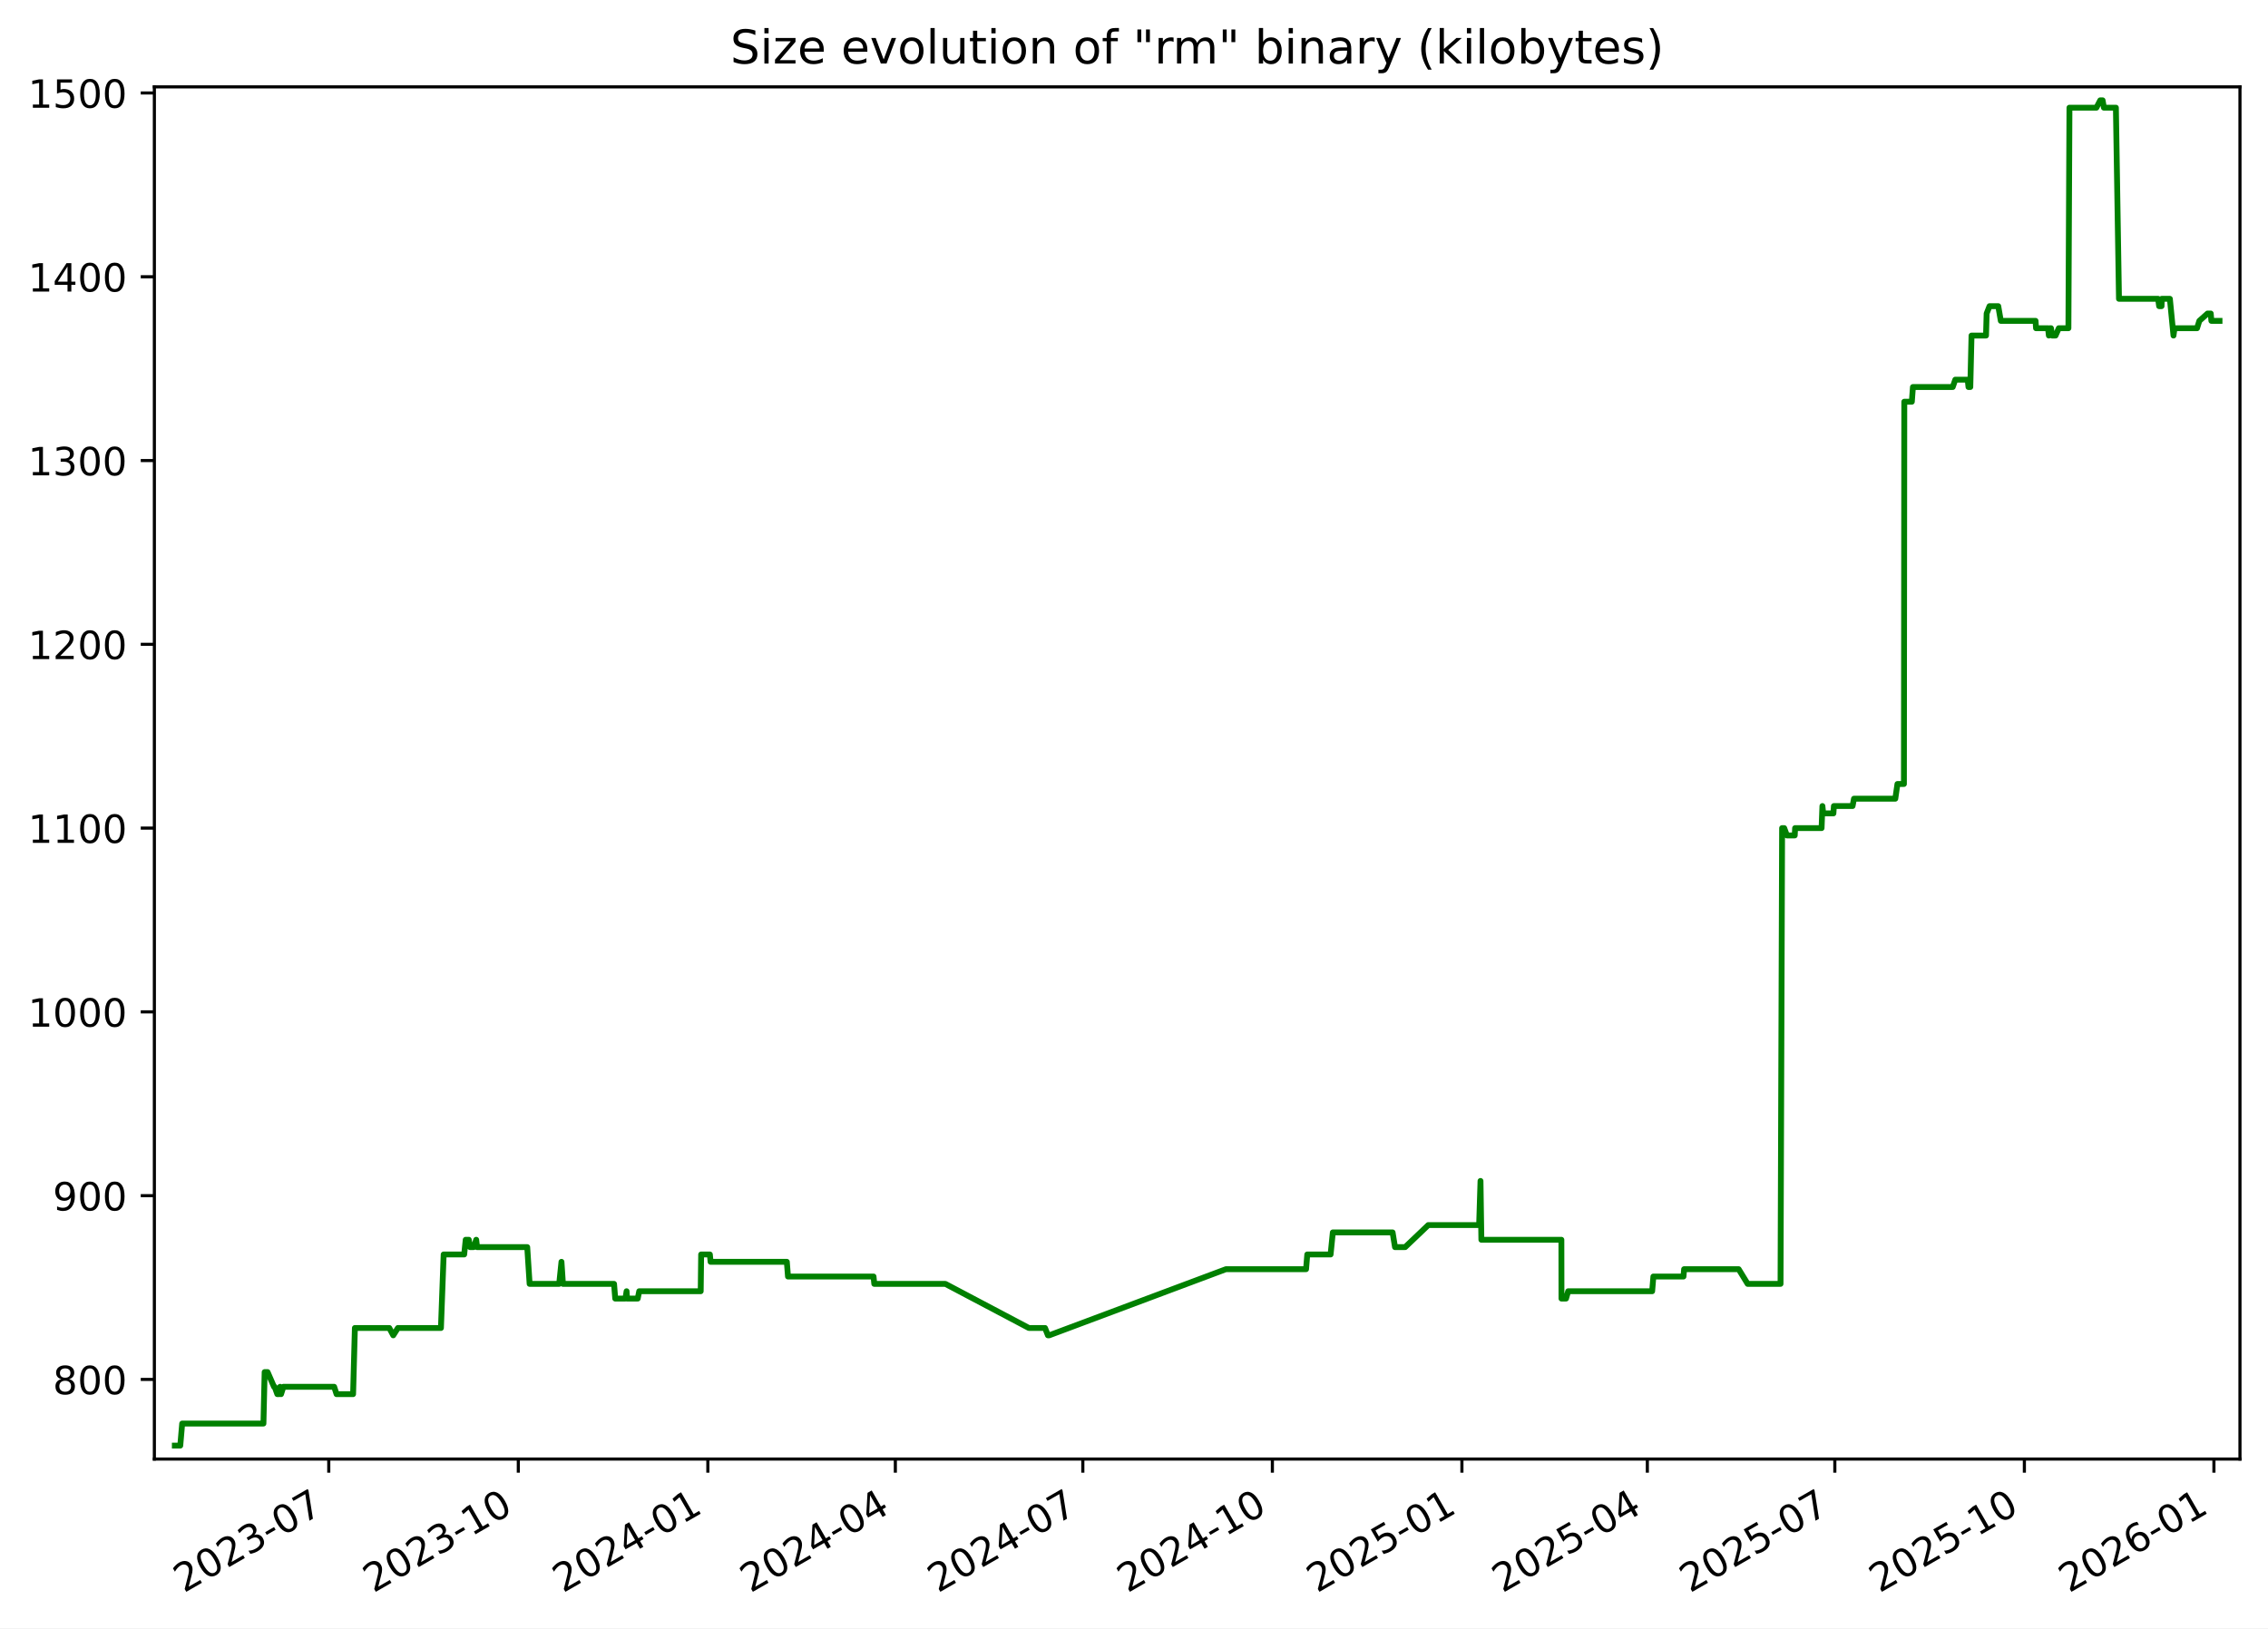
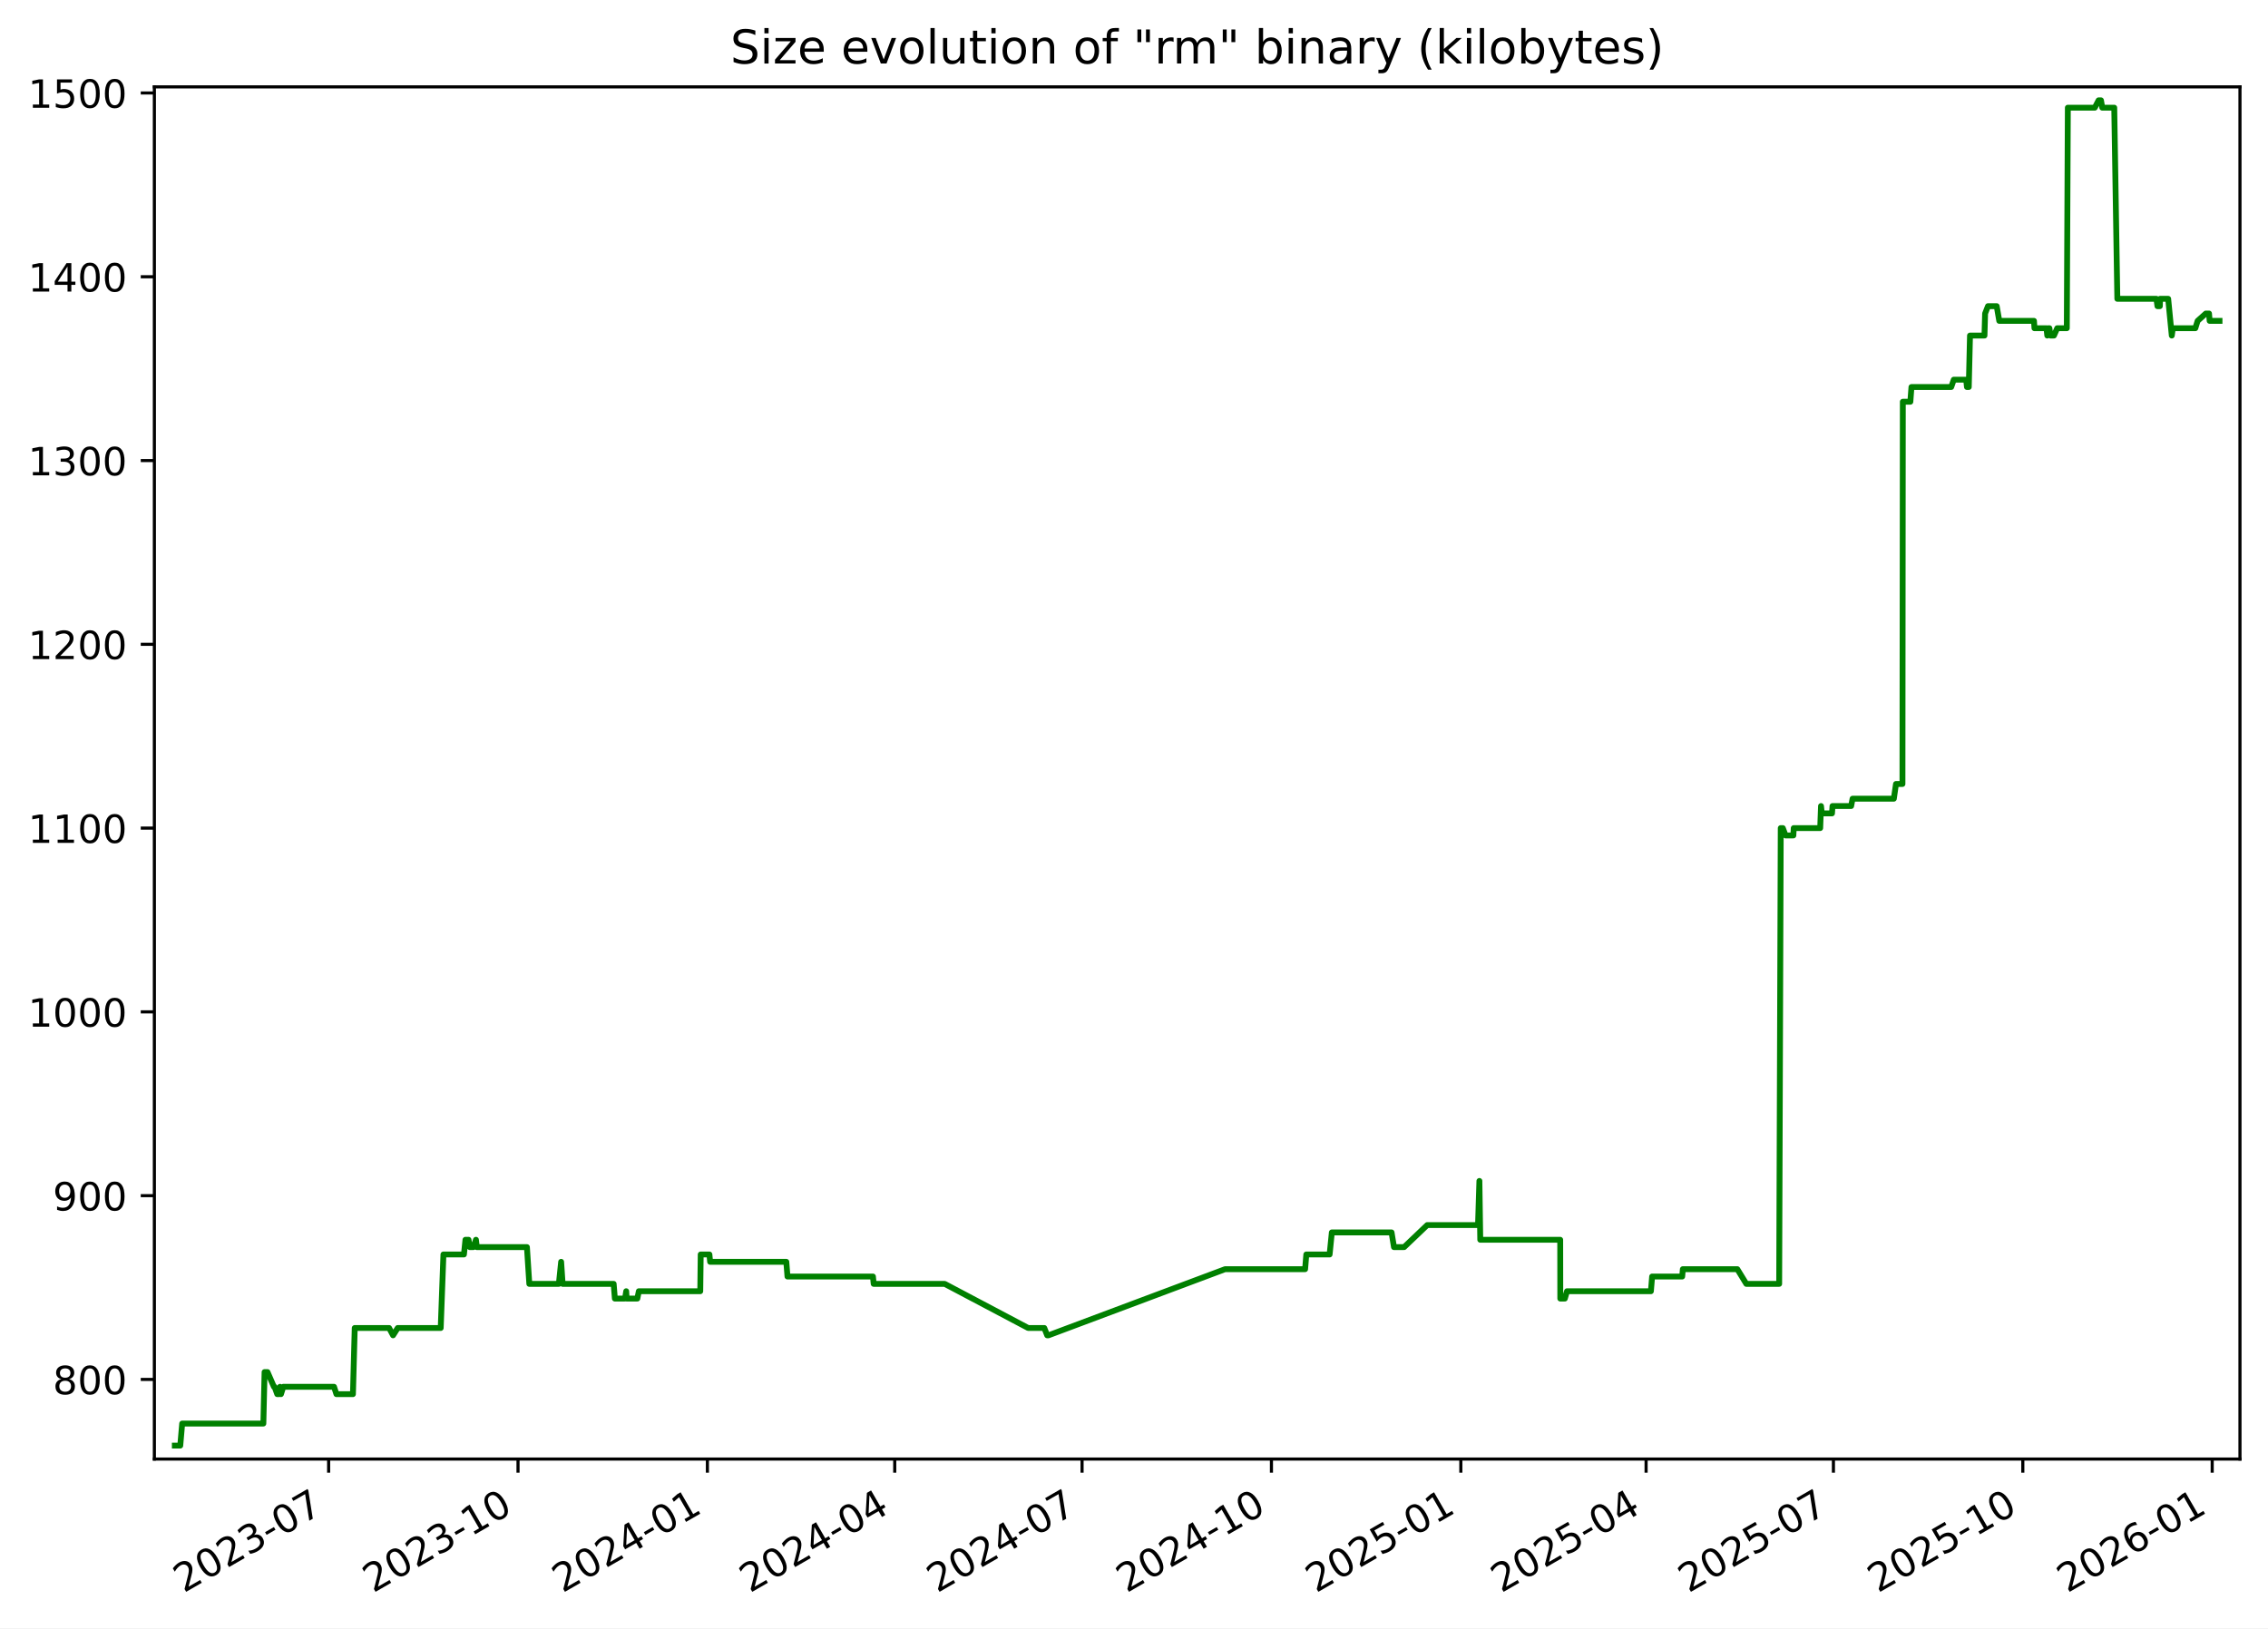
<svg xmlns="http://www.w3.org/2000/svg" xmlns:xlink="http://www.w3.org/1999/xlink" width="582.53pt" height="418.303pt" viewBox="0 0 582.53 418.303" version="1.1">
  <defs>
    <style type="text/css">*{stroke-linejoin: round; stroke-linecap: butt}</style>
  </defs>
  <g id="figure_1">
    <g id="patch_1">
      <path d="M -0 418.303  L 582.53 418.303  L 582.53 0  L -0 0  z " style="fill: #ffffff" />
    </g>
    <g id="axes_1">
      <g id="patch_2">
        <path d="M 39.65 374.83  L 575.33 374.83  L 575.33 22.318  L 39.65 22.318  z " style="fill: #ffffff" />
      </g>
      <g id="matplotlib.axis_1">
        <g id="xtick_1">
          <g id="line2d_1">
            <defs>
-               <path id="mff9cc848d9" d="M 0 0  L 0 3.5  " style="stroke: #000000; stroke-width: 0.8" />
+               <path id="m40daea3299" d="M 0 0  L 0 3.5  " style="stroke: #000000; stroke-width: 0.8" />
            </defs>
            <g>
-               <use xlink:href="#mff9cc848d9" x="84.442" y="374.83" style="stroke: #000000; stroke-width: 0.8" />
+               <use xlink:href="#m40daea3299" x="84.409" y="374.83" style="stroke: #000000; stroke-width: 0.8" />
            </g>
          </g>
          <g id="text_1">
-             <g transform="translate(47.2174 409.302) rotate(-30) scale(0.1 -0.1)">
+             <g transform="translate(47.18387 409.302) rotate(-30) scale(0.1 -0.1)">
              <defs>
                <path id="DejaVuSans-32" d="M 1228 531  L 3431 531  L 3431 0  L 469 0  L 469 531  Q 828 903 1448 1529  Q 2069 2156 2228 2338  Q 2531 2678 2651 2914  Q 2772 3150 2772 3378  Q 2772 3750 2511 3984  Q 2250 4219 1831 4219  Q 1534 4219 1204 4116  Q 875 4013 500 3803  L 500 4441  Q 881 4594 1212 4672  Q 1544 4750 1819 4750  Q 2544 4750 2975 4387  Q 3406 4025 3406 3419  Q 3406 3131 3298 2873  Q 3191 2616 2906 2266  Q 2828 2175 2409 1742  Q 1991 1309 1228 531  z " transform="scale(0.015625)" />
                <path id="DejaVuSans-30" d="M 2034 4250  Q 1547 4250 1301 3770  Q 1056 3291 1056 2328  Q 1056 1369 1301 889  Q 1547 409 2034 409  Q 2525 409 2770 889  Q 3016 1369 3016 2328  Q 3016 3291 2770 3770  Q 2525 4250 2034 4250  z M 2034 4750  Q 2819 4750 3233 4129  Q 3647 3509 3647 2328  Q 3647 1150 3233 529  Q 2819 -91 2034 -91  Q 1250 -91 836 529  Q 422 1150 422 2328  Q 422 3509 836 4129  Q 1250 4750 2034 4750  z " transform="scale(0.015625)" />
                <path id="DejaVuSans-33" d="M 2597 2516  Q 3050 2419 3304 2112  Q 3559 1806 3559 1356  Q 3559 666 3084 287  Q 2609 -91 1734 -91  Q 1441 -91 1130 -33  Q 819 25 488 141  L 488 750  Q 750 597 1062 519  Q 1375 441 1716 441  Q 2309 441 2620 675  Q 2931 909 2931 1356  Q 2931 1769 2642 2001  Q 2353 2234 1838 2234  L 1294 2234  L 1294 2753  L 1863 2753  Q 2328 2753 2575 2939  Q 2822 3125 2822 3475  Q 2822 3834 2567 4026  Q 2313 4219 1838 4219  Q 1578 4219 1281 4162  Q 984 4106 628 3988  L 628 4550  Q 988 4650 1302 4700  Q 1616 4750 1894 4750  Q 2613 4750 3031 4423  Q 3450 4097 3450 3541  Q 3450 3153 3228 2886  Q 3006 2619 2597 2516  z " transform="scale(0.015625)" />
                <path id="DejaVuSans-2d" d="M 313 2009  L 1997 2009  L 1997 1497  L 313 1497  L 313 2009  z " transform="scale(0.015625)" />
                <path id="DejaVuSans-37" d="M 525 4666  L 3525 4666  L 3525 4397  L 1831 0  L 1172 0  L 2766 4134  L 525 4134  L 525 4666  z " transform="scale(0.015625)" />
              </defs>
              <use xlink:href="#DejaVuSans-32" />
              <use xlink:href="#DejaVuSans-30" x="63.623" />
              <use xlink:href="#DejaVuSans-32" x="127.246" />
              <use xlink:href="#DejaVuSans-33" x="190.869" />
              <use xlink:href="#DejaVuSans-2d" x="254.492" />
              <use xlink:href="#DejaVuSans-30" x="290.576" />
              <use xlink:href="#DejaVuSans-37" x="354.199" />
            </g>
          </g>
        </g>
        <g id="xtick_2">
          <g id="line2d_2">
            <g>
-               <use xlink:href="#mff9cc848d9" x="133.127" y="374.83" style="stroke: #000000; stroke-width: 0.8" />
+               <use xlink:href="#m40daea3299" x="133.052" y="374.83" style="stroke: #000000; stroke-width: 0.8" />
            </g>
          </g>
          <g id="text_2">
-             <g transform="translate(95.90174 409.302) rotate(-30) scale(0.1 -0.1)">
+             <g transform="translate(95.82692 409.302) rotate(-30) scale(0.1 -0.1)">
              <defs>
                <path id="DejaVuSans-31" d="M 794 531  L 1825 531  L 1825 4091  L 703 3866  L 703 4441  L 1819 4666  L 2450 4666  L 2450 531  L 3481 531  L 3481 0  L 794 0  L 794 531  z " transform="scale(0.015625)" />
              </defs>
              <use xlink:href="#DejaVuSans-32" />
              <use xlink:href="#DejaVuSans-30" x="63.623" />
              <use xlink:href="#DejaVuSans-32" x="127.246" />
              <use xlink:href="#DejaVuSans-33" x="190.869" />
              <use xlink:href="#DejaVuSans-2d" x="254.492" />
              <use xlink:href="#DejaVuSans-31" x="290.576" />
              <use xlink:href="#DejaVuSans-30" x="354.199" />
            </g>
          </g>
        </g>
        <g id="xtick_3">
          <g id="line2d_3">
            <g>
-               <use xlink:href="#mff9cc848d9" x="181.811" y="374.83" style="stroke: #000000; stroke-width: 0.8" />
+               <use xlink:href="#m40daea3299" x="181.695" y="374.83" style="stroke: #000000; stroke-width: 0.8" />
            </g>
          </g>
          <g id="text_3">
-             <g transform="translate(144.5861 409.302) rotate(-30) scale(0.1 -0.1)">
+             <g transform="translate(144.47 409.302) rotate(-30) scale(0.1 -0.1)">
              <defs>
                <path id="DejaVuSans-34" d="M 2419 4116  L 825 1625  L 2419 1625  L 2419 4116  z M 2253 4666  L 3047 4666  L 3047 1625  L 3713 1625  L 3713 1100  L 3047 1100  L 3047 0  L 2419 0  L 2419 1100  L 313 1100  L 313 1709  L 2253 4666  z " transform="scale(0.015625)" />
              </defs>
              <use xlink:href="#DejaVuSans-32" />
              <use xlink:href="#DejaVuSans-30" x="63.623" />
              <use xlink:href="#DejaVuSans-32" x="127.246" />
              <use xlink:href="#DejaVuSans-34" x="190.869" />
              <use xlink:href="#DejaVuSans-2d" x="254.492" />
              <use xlink:href="#DejaVuSans-30" x="290.576" />
              <use xlink:href="#DejaVuSans-31" x="354.199" />
            </g>
          </g>
        </g>
        <g id="xtick_4">
          <g id="line2d_4">
            <g>
-               <use xlink:href="#mff9cc848d9" x="229.966" y="374.83" style="stroke: #000000; stroke-width: 0.8" />
+               <use xlink:href="#m40daea3299" x="229.809" y="374.83" style="stroke: #000000; stroke-width: 0.8" />
            </g>
          </g>
          <g id="text_4">
-             <g transform="translate(192.7412 409.302) rotate(-30) scale(0.1 -0.1)">
+             <g transform="translate(192.5843 409.302) rotate(-30) scale(0.1 -0.1)">
              <use xlink:href="#DejaVuSans-32" />
              <use xlink:href="#DejaVuSans-30" x="63.623" />
              <use xlink:href="#DejaVuSans-32" x="127.246" />
              <use xlink:href="#DejaVuSans-34" x="190.869" />
              <use xlink:href="#DejaVuSans-2d" x="254.492" />
              <use xlink:href="#DejaVuSans-30" x="290.576" />
              <use xlink:href="#DejaVuSans-34" x="354.199" />
            </g>
          </g>
        </g>
        <g id="xtick_5">
          <g id="line2d_5">
            <g>
-               <use xlink:href="#mff9cc848d9" x="278.121" y="374.83" style="stroke: #000000; stroke-width: 0.8" />
+               <use xlink:href="#m40daea3299" x="277.923" y="374.83" style="stroke: #000000; stroke-width: 0.8" />
            </g>
          </g>
          <g id="text_5">
-             <g transform="translate(240.8964 409.302) rotate(-30) scale(0.1 -0.1)">
+             <g transform="translate(240.6986 409.302) rotate(-30) scale(0.1 -0.1)">
              <use xlink:href="#DejaVuSans-32" />
              <use xlink:href="#DejaVuSans-30" x="63.623" />
              <use xlink:href="#DejaVuSans-32" x="127.246" />
              <use xlink:href="#DejaVuSans-34" x="190.869" />
              <use xlink:href="#DejaVuSans-2d" x="254.492" />
              <use xlink:href="#DejaVuSans-30" x="290.576" />
              <use xlink:href="#DejaVuSans-37" x="354.199" />
            </g>
          </g>
        </g>
        <g id="xtick_6">
          <g id="line2d_6">
            <g>
-               <use xlink:href="#mff9cc848d9" x="326.806" y="374.83" style="stroke: #000000; stroke-width: 0.8" />
+               <use xlink:href="#m40daea3299" x="326.566" y="374.83" style="stroke: #000000; stroke-width: 0.8" />
            </g>
          </g>
          <g id="text_6">
-             <g transform="translate(289.5807 409.302) rotate(-30) scale(0.1 -0.1)">
+             <g transform="translate(289.3417 409.302) rotate(-30) scale(0.1 -0.1)">
              <use xlink:href="#DejaVuSans-32" />
              <use xlink:href="#DejaVuSans-30" x="63.623" />
              <use xlink:href="#DejaVuSans-32" x="127.246" />
              <use xlink:href="#DejaVuSans-34" x="190.869" />
              <use xlink:href="#DejaVuSans-2d" x="254.492" />
              <use xlink:href="#DejaVuSans-31" x="290.576" />
              <use xlink:href="#DejaVuSans-30" x="354.199" />
            </g>
          </g>
        </g>
        <g id="xtick_7">
          <g id="line2d_7">
            <g>
-               <use xlink:href="#mff9cc848d9" x="375.49" y="374.83" style="stroke: #000000; stroke-width: 0.8" />
+               <use xlink:href="#m40daea3299" x="375.21" y="374.83" style="stroke: #000000; stroke-width: 0.8" />
            </g>
          </g>
          <g id="text_7">
-             <g transform="translate(338.2651 409.302) rotate(-30) scale(0.1 -0.1)">
+             <g transform="translate(337.9847 409.302) rotate(-30) scale(0.1 -0.1)">
              <defs>
                <path id="DejaVuSans-35" d="M 691 4666  L 3169 4666  L 3169 4134  L 1269 4134  L 1269 2991  Q 1406 3038 1543 3061  Q 1681 3084 1819 3084  Q 2600 3084 3056 2656  Q 3513 2228 3513 1497  Q 3513 744 3044 326  Q 2575 -91 1722 -91  Q 1428 -91 1123 -41  Q 819 9 494 109  L 494 744  Q 775 591 1075 516  Q 1375 441 1709 441  Q 2250 441 2565 725  Q 2881 1009 2881 1497  Q 2881 1984 2565 2268  Q 2250 2553 1709 2553  Q 1456 2553 1204 2497  Q 953 2441 691 2322  L 691 4666  z " transform="scale(0.015625)" />
              </defs>
              <use xlink:href="#DejaVuSans-32" />
              <use xlink:href="#DejaVuSans-30" x="63.623" />
              <use xlink:href="#DejaVuSans-32" x="127.246" />
              <use xlink:href="#DejaVuSans-35" x="190.869" />
              <use xlink:href="#DejaVuSans-2d" x="254.492" />
              <use xlink:href="#DejaVuSans-30" x="290.576" />
              <use xlink:href="#DejaVuSans-31" x="354.199" />
            </g>
          </g>
        </g>
        <g id="xtick_8">
          <g id="line2d_8">
            <g>
-               <use xlink:href="#mff9cc848d9" x="423.116" y="374.83" style="stroke: #000000; stroke-width: 0.8" />
+               <use xlink:href="#m40daea3299" x="422.795" y="374.83" style="stroke: #000000; stroke-width: 0.8" />
            </g>
          </g>
          <g id="text_8">
-             <g transform="translate(385.8911 409.302) rotate(-30) scale(0.1 -0.1)">
+             <g transform="translate(385.5703 409.302) rotate(-30) scale(0.1 -0.1)">
              <use xlink:href="#DejaVuSans-32" />
              <use xlink:href="#DejaVuSans-30" x="63.623" />
              <use xlink:href="#DejaVuSans-32" x="127.246" />
              <use xlink:href="#DejaVuSans-35" x="190.869" />
              <use xlink:href="#DejaVuSans-2d" x="254.492" />
              <use xlink:href="#DejaVuSans-30" x="290.576" />
              <use xlink:href="#DejaVuSans-34" x="354.199" />
            </g>
          </g>
        </g>
        <g id="xtick_9">
          <g id="line2d_9">
            <g>
-               <use xlink:href="#mff9cc848d9" x="471.271" y="374.83" style="stroke: #000000; stroke-width: 0.8" />
+               <use xlink:href="#m40daea3299" x="470.909" y="374.83" style="stroke: #000000; stroke-width: 0.8" />
            </g>
          </g>
          <g id="text_9">
-             <g transform="translate(434.0462 409.302) rotate(-30) scale(0.1 -0.1)">
+             <g transform="translate(433.6846 409.302) rotate(-30) scale(0.1 -0.1)">
              <use xlink:href="#DejaVuSans-32" />
              <use xlink:href="#DejaVuSans-30" x="63.623" />
              <use xlink:href="#DejaVuSans-32" x="127.246" />
              <use xlink:href="#DejaVuSans-35" x="190.869" />
              <use xlink:href="#DejaVuSans-2d" x="254.492" />
              <use xlink:href="#DejaVuSans-30" x="290.576" />
              <use xlink:href="#DejaVuSans-37" x="354.199" />
            </g>
          </g>
        </g>
        <g id="xtick_10">
          <g id="line2d_10">
            <g>
-               <use xlink:href="#mff9cc848d9" x="519.955" y="374.83" style="stroke: #000000; stroke-width: 0.8" />
+               <use xlink:href="#m40daea3299" x="519.553" y="374.83" style="stroke: #000000; stroke-width: 0.8" />
            </g>
          </g>
          <g id="text_10">
-             <g transform="translate(482.7306 409.302) rotate(-30) scale(0.1 -0.1)">
+             <g transform="translate(482.3277 409.302) rotate(-30) scale(0.1 -0.1)">
              <use xlink:href="#DejaVuSans-32" />
              <use xlink:href="#DejaVuSans-30" x="63.623" />
              <use xlink:href="#DejaVuSans-32" x="127.246" />
              <use xlink:href="#DejaVuSans-35" x="190.869" />
              <use xlink:href="#DejaVuSans-2d" x="254.492" />
              <use xlink:href="#DejaVuSans-31" x="290.576" />
              <use xlink:href="#DejaVuSans-30" x="354.199" />
            </g>
          </g>
        </g>
        <g id="xtick_11">
          <g id="line2d_11">
            <g>
-               <use xlink:href="#mff9cc848d9" x="568.64" y="374.83" style="stroke: #000000; stroke-width: 0.8" />
+               <use xlink:href="#m40daea3299" x="568.196" y="374.83" style="stroke: #000000; stroke-width: 0.8" />
            </g>
          </g>
          <g id="text_11">
-             <g transform="translate(531.4149 409.302) rotate(-30) scale(0.1 -0.1)">
+             <g transform="translate(530.9707 409.302) rotate(-30) scale(0.1 -0.1)">
              <defs>
                <path id="DejaVuSans-36" d="M 2113 2584  Q 1688 2584 1439 2293  Q 1191 2003 1191 1497  Q 1191 994 1439 701  Q 1688 409 2113 409  Q 2538 409 2786 701  Q 3034 994 3034 1497  Q 3034 2003 2786 2293  Q 2538 2584 2113 2584  z M 3366 4563  L 3366 3988  Q 3128 4100 2886 4159  Q 2644 4219 2406 4219  Q 1781 4219 1451 3797  Q 1122 3375 1075 2522  Q 1259 2794 1537 2939  Q 1816 3084 2150 3084  Q 2853 3084 3261 2657  Q 3669 2231 3669 1497  Q 3669 778 3244 343  Q 2819 -91 2113 -91  Q 1303 -91 875 529  Q 447 1150 447 2328  Q 447 3434 972 4092  Q 1497 4750 2381 4750  Q 2619 4750 2861 4703  Q 3103 4656 3366 4563  z " transform="scale(0.015625)" />
              </defs>
              <use xlink:href="#DejaVuSans-32" />
              <use xlink:href="#DejaVuSans-30" x="63.623" />
              <use xlink:href="#DejaVuSans-32" x="127.246" />
              <use xlink:href="#DejaVuSans-36" x="190.869" />
              <use xlink:href="#DejaVuSans-2d" x="254.492" />
              <use xlink:href="#DejaVuSans-30" x="290.576" />
              <use xlink:href="#DejaVuSans-31" x="354.199" />
            </g>
          </g>
        </g>
      </g>
      <g id="matplotlib.axis_2">
        <g id="ytick_1">
          <g id="line2d_12">
            <defs>
-               <path id="mad388bfef7" d="M 0 0  L -3.5 0  " style="stroke: #000000; stroke-width: 0.8" />
+               <path id="m938f349584" d="M 0 0  L -3.5 0  " style="stroke: #000000; stroke-width: 0.8" />
            </defs>
            <g>
-               <use xlink:href="#mad388bfef7" x="39.65" y="354.377" style="stroke: #000000; stroke-width: 0.8" />
+               <use xlink:href="#m938f349584" x="39.65" y="354.377" style="stroke: #000000; stroke-width: 0.8" />
            </g>
          </g>
          <g id="text_12">
            <g transform="translate(13.5625 358.1766) scale(0.1 -0.1)">
              <defs>
                <path id="DejaVuSans-38" d="M 2034 2216  Q 1584 2216 1326 1975  Q 1069 1734 1069 1313  Q 1069 891 1326 650  Q 1584 409 2034 409  Q 2484 409 2743 651  Q 3003 894 3003 1313  Q 3003 1734 2745 1975  Q 2488 2216 2034 2216  z M 1403 2484  Q 997 2584 770 2862  Q 544 3141 544 3541  Q 544 4100 942 4425  Q 1341 4750 2034 4750  Q 2731 4750 3128 4425  Q 3525 4100 3525 3541  Q 3525 3141 3298 2862  Q 3072 2584 2669 2484  Q 3125 2378 3379 2068  Q 3634 1759 3634 1313  Q 3634 634 3220 271  Q 2806 -91 2034 -91  Q 1263 -91 848 271  Q 434 634 434 1313  Q 434 1759 690 2068  Q 947 2378 1403 2484  z M 1172 3481  Q 1172 3119 1398 2916  Q 1625 2713 2034 2713  Q 2441 2713 2670 2916  Q 2900 3119 2900 3481  Q 2900 3844 2670 4047  Q 2441 4250 2034 4250  Q 1625 4250 1398 4047  Q 1172 3844 1172 3481  z " transform="scale(0.015625)" />
              </defs>
              <use xlink:href="#DejaVuSans-38" />
              <use xlink:href="#DejaVuSans-30" x="63.623" />
              <use xlink:href="#DejaVuSans-30" x="127.246" />
            </g>
          </g>
        </g>
        <g id="ytick_2">
          <g id="line2d_13">
            <g>
-               <use xlink:href="#mad388bfef7" x="39.65" y="307.164" style="stroke: #000000; stroke-width: 0.8" />
+               <use xlink:href="#m938f349584" x="39.65" y="307.164" style="stroke: #000000; stroke-width: 0.8" />
            </g>
          </g>
          <g id="text_13">
            <g transform="translate(13.5625 310.9635) scale(0.1 -0.1)">
              <defs>
                <path id="DejaVuSans-39" d="M 703 97  L 703 672  Q 941 559 1184 500  Q 1428 441 1663 441  Q 2288 441 2617 861  Q 2947 1281 2994 2138  Q 2813 1869 2534 1725  Q 2256 1581 1919 1581  Q 1219 1581 811 2004  Q 403 2428 403 3163  Q 403 3881 828 4315  Q 1253 4750 1959 4750  Q 2769 4750 3195 4129  Q 3622 3509 3622 2328  Q 3622 1225 3098 567  Q 2575 -91 1691 -91  Q 1453 -91 1209 -44  Q 966 3 703 97  z M 1959 2075  Q 2384 2075 2632 2365  Q 2881 2656 2881 3163  Q 2881 3666 2632 3958  Q 2384 4250 1959 4250  Q 1534 4250 1286 3958  Q 1038 3666 1038 3163  Q 1038 2656 1286 2365  Q 1534 2075 1959 2075  z " transform="scale(0.015625)" />
              </defs>
              <use xlink:href="#DejaVuSans-39" />
              <use xlink:href="#DejaVuSans-30" x="63.623" />
              <use xlink:href="#DejaVuSans-30" x="127.246" />
            </g>
          </g>
        </g>
        <g id="ytick_3">
          <g id="line2d_14">
            <g>
-               <use xlink:href="#mad388bfef7" x="39.65" y="259.951" style="stroke: #000000; stroke-width: 0.8" />
+               <use xlink:href="#m938f349584" x="39.65" y="259.951" style="stroke: #000000; stroke-width: 0.8" />
            </g>
          </g>
          <g id="text_14">
            <g transform="translate(7.2 263.7504) scale(0.1 -0.1)">
              <use xlink:href="#DejaVuSans-31" />
              <use xlink:href="#DejaVuSans-30" x="63.623" />
              <use xlink:href="#DejaVuSans-30" x="127.246" />
              <use xlink:href="#DejaVuSans-30" x="190.869" />
            </g>
          </g>
        </g>
        <g id="ytick_4">
          <g id="line2d_15">
            <g>
-               <use xlink:href="#mad388bfef7" x="39.65" y="212.738" style="stroke: #000000; stroke-width: 0.8" />
+               <use xlink:href="#m938f349584" x="39.65" y="212.738" style="stroke: #000000; stroke-width: 0.8" />
            </g>
          </g>
          <g id="text_15">
            <g transform="translate(7.2 216.5373) scale(0.1 -0.1)">
              <use xlink:href="#DejaVuSans-31" />
              <use xlink:href="#DejaVuSans-31" x="63.623" />
              <use xlink:href="#DejaVuSans-30" x="127.246" />
              <use xlink:href="#DejaVuSans-30" x="190.869" />
            </g>
          </g>
        </g>
        <g id="ytick_5">
          <g id="line2d_16">
            <g>
-               <use xlink:href="#mad388bfef7" x="39.65" y="165.525" style="stroke: #000000; stroke-width: 0.8" />
+               <use xlink:href="#m938f349584" x="39.65" y="165.525" style="stroke: #000000; stroke-width: 0.8" />
            </g>
          </g>
          <g id="text_16">
            <g transform="translate(7.2 169.3242) scale(0.1 -0.1)">
              <use xlink:href="#DejaVuSans-31" />
              <use xlink:href="#DejaVuSans-32" x="63.623" />
              <use xlink:href="#DejaVuSans-30" x="127.246" />
              <use xlink:href="#DejaVuSans-30" x="190.869" />
            </g>
          </g>
        </g>
        <g id="ytick_6">
          <g id="line2d_17">
            <g>
-               <use xlink:href="#mad388bfef7" x="39.65" y="118.312" style="stroke: #000000; stroke-width: 0.8" />
+               <use xlink:href="#m938f349584" x="39.65" y="118.312" style="stroke: #000000; stroke-width: 0.8" />
            </g>
          </g>
          <g id="text_17">
            <g transform="translate(7.2 122.111) scale(0.1 -0.1)">
              <use xlink:href="#DejaVuSans-31" />
              <use xlink:href="#DejaVuSans-33" x="63.623" />
              <use xlink:href="#DejaVuSans-30" x="127.246" />
              <use xlink:href="#DejaVuSans-30" x="190.869" />
            </g>
          </g>
        </g>
        <g id="ytick_7">
          <g id="line2d_18">
            <g>
-               <use xlink:href="#mad388bfef7" x="39.65" y="71.099" style="stroke: #000000; stroke-width: 0.8" />
+               <use xlink:href="#m938f349584" x="39.65" y="71.099" style="stroke: #000000; stroke-width: 0.8" />
            </g>
          </g>
          <g id="text_18">
            <g transform="translate(7.2 74.89793) scale(0.1 -0.1)">
              <use xlink:href="#DejaVuSans-31" />
              <use xlink:href="#DejaVuSans-34" x="63.623" />
              <use xlink:href="#DejaVuSans-30" x="127.246" />
              <use xlink:href="#DejaVuSans-30" x="190.869" />
            </g>
          </g>
        </g>
        <g id="ytick_8">
          <g id="line2d_19">
            <g>
-               <use xlink:href="#mad388bfef7" x="39.65" y="23.886" style="stroke: #000000; stroke-width: 0.8" />
+               <use xlink:href="#m938f349584" x="39.65" y="23.886" style="stroke: #000000; stroke-width: 0.8" />
            </g>
          </g>
          <g id="text_19">
            <g transform="translate(7.2 27.68482) scale(0.1 -0.1)">
              <use xlink:href="#DejaVuSans-31" />
              <use xlink:href="#DejaVuSans-35" x="63.623" />
              <use xlink:href="#DejaVuSans-30" x="127.246" />
              <use xlink:href="#DejaVuSans-30" x="190.869" />
            </g>
          </g>
        </g>
      </g>
      <g id="line2d_20">
-         <path d="M 44.902 371.374  L 46.303 371.374  L 46.793 365.709  L 67.664 365.709  L 67.973 352.489  L 68.729 352.489  L 70.379 356.266  L 70.541 356.266  L 71.228 358.154  L 71.699 358.154  L 71.947 356.266  L 72.19 358.154  L 72.789 356.266  L 85.829 356.266  L 86.443 358.154  L 90.692 358.154  L 91.152 341.158  L 99.989 341.158  L 101.003 343.046  L 102.203 341.158  L 113.255 341.158  L 113.952 322.272  L 119.225 322.272  L 119.614 318.495  L 120.408 318.495  L 120.739 320.384  L 121.665 320.384  L 122.313 318.495  L 122.531 320.384  L 135.418 320.384  L 136.032 329.827  L 143.626 329.827  L 144.212 324.161  L 144.589 329.827  L 157.717 329.827  L 158.02 333.604  L 160.639 333.604  L 160.937 331.715  L 161.054 333.604  L 163.798 333.604  L 164.183 331.715  L 179.975 331.715  L 180.089 322.272  L 182.327 322.272  L 182.51 324.161  L 202.097 324.161  L 202.394 327.938  L 224.367 327.938  L 224.555 329.827  L 242.815 329.827  L 264.263 341.158  L 268.414 341.158  L 269.159 343.046  L 269.481 343.046  L 314.891 326.05  L 335.461 326.05  L 335.769 322.272  L 341.759 322.272  L 342.332 316.607  L 357.684 316.607  L 358.305 320.384  L 360.911 320.384  L 366.855 314.718  L 379.911 314.718  L 380.264 303.387  L 380.486 318.495  L 401.037 318.495  L 401.059 333.604  L 402.228 333.604  L 402.784 331.715  L 424.354 331.715  L 424.665 327.938  L 432.398 327.938  L 432.56 326.05  L 446.571 326.05  L 448.883 329.827  L 457.328 329.827  L 457.729 212.738  L 458.264 212.738  L 458.97 214.627  L 460.973 214.627  L 461.069 212.738  L 467.869 212.738  L 468.082 207.072  L 468.286 208.961  L 470.907 208.961  L 471.031 207.072  L 475.828 207.072  L 476.192 205.184  L 486.805 205.184  L 487.353 201.407  L 489.018 201.407  L 489.113 103.204  L 491.05 103.204  L 491.329 99.427  L 501.552 99.427  L 502.213 97.538  L 505.399 97.538  L 505.6 99.427  L 506.066 99.427  L 506.38 86.207  L 510.103 86.207  L 510.263 80.541  L 511.002 78.653  L 513.248 78.653  L 513.904 82.43  L 522.827 82.43  L 522.951 84.318  L 526.036 84.318  L 526.249 86.207  L 526.516 84.318  L 526.792 84.318  L 527.072 86.207  L 527.957 86.207  L 528.802 84.318  L 531.267 84.318  L 531.533 27.663  L 538.458 27.663  L 539.441 25.774  L 540.051 25.774  L 540.383 27.663  L 543.463 27.663  L 544.255 76.764  L 554.307 76.764  L 554.568 78.653  L 555.186 78.653  L 555.241 76.764  L 557.329 76.764  L 558.255 86.207  L 558.523 84.318  L 564.304 84.318  L 564.897 82.43  L 567.007 80.541  L 567.827 80.541  L 567.986 82.43  L 570.078 82.43  L 570.078 82.43  " clip-path="url(#p8d3006072e)" style="fill: none; stroke: #008000; stroke-width: 1.5; stroke-linecap: square" />
+         <path d="M 44.902 371.374  L 46.301 371.374  L 46.791 365.709  L 67.644 365.709  L 67.954 352.489  L 68.709 352.489  L 70.357 356.266  L 70.519 356.266  L 71.206 358.154  L 71.677 358.154  L 71.924 356.266  L 72.167 358.154  L 72.765 356.266  L 85.795 356.266  L 86.408 358.154  L 90.653 358.154  L 91.113 341.158  L 99.942 341.158  L 100.956 343.046  L 102.155 341.158  L 113.197 341.158  L 113.893 322.272  L 119.162 322.272  L 119.551 318.495  L 120.344 318.495  L 120.674 320.384  L 121.6 320.384  L 122.247 318.495  L 122.465 320.384  L 135.341 320.384  L 135.954 329.827  L 143.542 329.827  L 144.128 324.161  L 144.504 329.827  L 157.621 329.827  L 157.924 333.604  L 160.541 333.604  L 160.839 331.715  L 160.955 333.604  L 163.697 333.604  L 164.082 331.715  L 179.86 331.715  L 179.974 322.272  L 182.21 322.272  L 182.393 324.161  L 201.964 324.161  L 202.261 327.938  L 224.215 327.938  L 224.403 329.827  L 242.647 329.827  L 264.077 341.158  L 268.224 341.158  L 268.969 343.046  L 269.291 343.046  L 314.662 326.05  L 335.214 326.05  L 335.522 322.272  L 341.508 322.272  L 342.079 316.607  L 357.419 316.607  L 358.039 320.384  L 360.643 320.384  L 366.582 314.718  L 379.627 314.718  L 379.98 303.387  L 380.202 318.495  L 400.735 318.495  L 400.756 333.604  L 401.925 333.604  L 402.481 331.715  L 424.032 331.715  L 424.343 327.938  L 432.07 327.938  L 432.231 326.05  L 446.23 326.05  L 448.54 329.827  L 456.978 329.827  L 457.379 212.738  L 457.913 212.738  L 458.619 214.627  L 460.62 214.627  L 460.716 212.738  L 467.511 212.738  L 467.723 207.072  L 467.927 208.961  L 470.546 208.961  L 470.67 207.072  L 475.463 207.072  L 475.826 205.184  L 486.43 205.184  L 486.978 201.407  L 488.642 201.407  L 488.736 103.204  L 490.672 103.204  L 490.951 99.427  L 501.165 99.427  L 501.825 97.538  L 505.009 97.538  L 505.209 99.427  L 505.675 99.427  L 505.989 86.207  L 509.708 86.207  L 509.868 80.541  L 510.607 78.653  L 512.85 78.653  L 513.506 82.43  L 522.422 82.43  L 522.546 84.318  L 525.628 84.318  L 525.841 86.207  L 526.108 84.318  L 526.383 84.318  L 526.663 86.207  L 527.548 86.207  L 528.391 84.318  L 530.854 84.318  L 531.12 27.663  L 538.039 27.663  L 539.022 25.774  L 539.631 25.774  L 539.962 27.663  L 543.04 27.663  L 543.832 76.764  L 553.875 76.764  L 554.136 78.653  L 554.754 78.653  L 554.808 76.764  L 556.894 76.764  L 557.819 86.207  L 558.087 84.318  L 563.864 84.318  L 564.456 82.43  L 566.564 80.541  L 567.384 80.541  L 567.542 82.43  L 570.078 82.43  L 570.078 82.43  " clip-path="url(#p67e6fc6935)" style="fill: none; stroke: #008000; stroke-width: 1.5; stroke-linecap: square" />
      </g>
      <g id="patch_3">
        <path d="M 39.65 374.83  L 39.65 22.318  " style="fill: none; stroke: #000000; stroke-width: 0.8; stroke-linejoin: miter; stroke-linecap: square" />
      </g>
      <g id="patch_4">
        <path d="M 575.33 374.83  L 575.33 22.318  " style="fill: none; stroke: #000000; stroke-width: 0.8; stroke-linejoin: miter; stroke-linecap: square" />
      </g>
      <g id="patch_5">
        <path d="M 39.65 374.83  L 575.33 374.83  " style="fill: none; stroke: #000000; stroke-width: 0.8; stroke-linejoin: miter; stroke-linecap: square" />
      </g>
      <g id="patch_6">
        <path d="M 39.65 22.318  L 575.33 22.318  " style="fill: none; stroke: #000000; stroke-width: 0.8; stroke-linejoin: miter; stroke-linecap: square" />
      </g>
      <g id="text_20">
        <g transform="translate(187.5884 16.31812) scale(0.12 -0.12)">
          <defs>
            <path id="DejaVuSans-53" d="M 3425 4513  L 3425 3897  Q 3066 4069 2747 4153  Q 2428 4238 2131 4238  Q 1616 4238 1336 4038  Q 1056 3838 1056 3469  Q 1056 3159 1242 3001  Q 1428 2844 1947 2747  L 2328 2669  Q 3034 2534 3370 2195  Q 3706 1856 3706 1288  Q 3706 609 3251 259  Q 2797 -91 1919 -91  Q 1588 -91 1214 -16  Q 841 59 441 206  L 441 856  Q 825 641 1194 531  Q 1563 422 1919 422  Q 2459 422 2753 634  Q 3047 847 3047 1241  Q 3047 1584 2836 1778  Q 2625 1972 2144 2069  L 1759 2144  Q 1053 2284 737 2584  Q 422 2884 422 3419  Q 422 4038 858 4394  Q 1294 4750 2059 4750  Q 2388 4750 2728 4690  Q 3069 4631 3425 4513  z " transform="scale(0.015625)" />
            <path id="DejaVuSans-69" d="M 603 3500  L 1178 3500  L 1178 0  L 603 0  L 603 3500  z M 603 4863  L 1178 4863  L 1178 4134  L 603 4134  L 603 4863  z " transform="scale(0.015625)" />
            <path id="DejaVuSans-7a" d="M 353 3500  L 3084 3500  L 3084 2975  L 922 459  L 3084 459  L 3084 0  L 275 0  L 275 525  L 2438 3041  L 353 3041  L 353 3500  z " transform="scale(0.015625)" />
            <path id="DejaVuSans-65" d="M 3597 1894  L 3597 1613  L 953 1613  Q 991 1019 1311 708  Q 1631 397 2203 397  Q 2534 397 2845 478  Q 3156 559 3463 722  L 3463 178  Q 3153 47 2828 -22  Q 2503 -91 2169 -91  Q 1331 -91 842 396  Q 353 884 353 1716  Q 353 2575 817 3079  Q 1281 3584 2069 3584  Q 2775 3584 3186 3129  Q 3597 2675 3597 1894  z M 3022 2063  Q 3016 2534 2758 2815  Q 2500 3097 2075 3097  Q 1594 3097 1305 2825  Q 1016 2553 972 2059  L 3022 2063  z " transform="scale(0.015625)" />
            <path id="DejaVuSans-20" transform="scale(0.015625)" />
            <path id="DejaVuSans-76" d="M 191 3500  L 800 3500  L 1894 563  L 2988 3500  L 3597 3500  L 2284 0  L 1503 0  L 191 3500  z " transform="scale(0.015625)" />
            <path id="DejaVuSans-6f" d="M 1959 3097  Q 1497 3097 1228 2736  Q 959 2375 959 1747  Q 959 1119 1226 758  Q 1494 397 1959 397  Q 2419 397 2687 759  Q 2956 1122 2956 1747  Q 2956 2369 2687 2733  Q 2419 3097 1959 3097  z M 1959 3584  Q 2709 3584 3137 3096  Q 3566 2609 3566 1747  Q 3566 888 3137 398  Q 2709 -91 1959 -91  Q 1206 -91 779 398  Q 353 888 353 1747  Q 353 2609 779 3096  Q 1206 3584 1959 3584  z " transform="scale(0.015625)" />
            <path id="DejaVuSans-6c" d="M 603 4863  L 1178 4863  L 1178 0  L 603 0  L 603 4863  z " transform="scale(0.015625)" />
            <path id="DejaVuSans-75" d="M 544 1381  L 544 3500  L 1119 3500  L 1119 1403  Q 1119 906 1312 657  Q 1506 409 1894 409  Q 2359 409 2629 706  Q 2900 1003 2900 1516  L 2900 3500  L 3475 3500  L 3475 0  L 2900 0  L 2900 538  Q 2691 219 2414 64  Q 2138 -91 1772 -91  Q 1169 -91 856 284  Q 544 659 544 1381  z M 1991 3584  L 1991 3584  z " transform="scale(0.015625)" />
            <path id="DejaVuSans-74" d="M 1172 4494  L 1172 3500  L 2356 3500  L 2356 3053  L 1172 3053  L 1172 1153  Q 1172 725 1289 603  Q 1406 481 1766 481  L 2356 481  L 2356 0  L 1766 0  Q 1100 0 847 248  Q 594 497 594 1153  L 594 3053  L 172 3053  L 172 3500  L 594 3500  L 594 4494  L 1172 4494  z " transform="scale(0.015625)" />
            <path id="DejaVuSans-6e" d="M 3513 2113  L 3513 0  L 2938 0  L 2938 2094  Q 2938 2591 2744 2837  Q 2550 3084 2163 3084  Q 1697 3084 1428 2787  Q 1159 2491 1159 1978  L 1159 0  L 581 0  L 581 3500  L 1159 3500  L 1159 2956  Q 1366 3272 1645 3428  Q 1925 3584 2291 3584  Q 2894 3584 3203 3211  Q 3513 2838 3513 2113  z " transform="scale(0.015625)" />
            <path id="DejaVuSans-66" d="M 2375 4863  L 2375 4384  L 1825 4384  Q 1516 4384 1395 4259  Q 1275 4134 1275 3809  L 1275 3500  L 2222 3500  L 2222 3053  L 1275 3053  L 1275 0  L 697 0  L 697 3053  L 147 3053  L 147 3500  L 697 3500  L 697 3744  Q 697 4328 969 4595  Q 1241 4863 1831 4863  L 2375 4863  z " transform="scale(0.015625)" />
            <path id="DejaVuSans-22" d="M 1147 4666  L 1147 2931  L 616 2931  L 616 4666  L 1147 4666  z M 2328 4666  L 2328 2931  L 1797 2931  L 1797 4666  L 2328 4666  z " transform="scale(0.015625)" />
            <path id="DejaVuSans-72" d="M 2631 2963  Q 2534 3019 2420 3045  Q 2306 3072 2169 3072  Q 1681 3072 1420 2755  Q 1159 2438 1159 1844  L 1159 0  L 581 0  L 581 3500  L 1159 3500  L 1159 2956  Q 1341 3275 1631 3429  Q 1922 3584 2338 3584  Q 2397 3584 2469 3576  Q 2541 3569 2628 3553  L 2631 2963  z " transform="scale(0.015625)" />
            <path id="DejaVuSans-6d" d="M 3328 2828  Q 3544 3216 3844 3400  Q 4144 3584 4550 3584  Q 5097 3584 5394 3201  Q 5691 2819 5691 2113  L 5691 0  L 5113 0  L 5113 2094  Q 5113 2597 4934 2840  Q 4756 3084 4391 3084  Q 3944 3084 3684 2787  Q 3425 2491 3425 1978  L 3425 0  L 2847 0  L 2847 2094  Q 2847 2600 2669 2842  Q 2491 3084 2119 3084  Q 1678 3084 1418 2786  Q 1159 2488 1159 1978  L 1159 0  L 581 0  L 581 3500  L 1159 3500  L 1159 2956  Q 1356 3278 1631 3431  Q 1906 3584 2284 3584  Q 2666 3584 2933 3390  Q 3200 3197 3328 2828  z " transform="scale(0.015625)" />
            <path id="DejaVuSans-62" d="M 3116 1747  Q 3116 2381 2855 2742  Q 2594 3103 2138 3103  Q 1681 3103 1420 2742  Q 1159 2381 1159 1747  Q 1159 1113 1420 752  Q 1681 391 2138 391  Q 2594 391 2855 752  Q 3116 1113 3116 1747  z M 1159 2969  Q 1341 3281 1617 3432  Q 1894 3584 2278 3584  Q 2916 3584 3314 3078  Q 3713 2572 3713 1747  Q 3713 922 3314 415  Q 2916 -91 2278 -91  Q 1894 -91 1617 61  Q 1341 213 1159 525  L 1159 0  L 581 0  L 581 4863  L 1159 4863  L 1159 2969  z " transform="scale(0.015625)" />
            <path id="DejaVuSans-61" d="M 2194 1759  Q 1497 1759 1228 1600  Q 959 1441 959 1056  Q 959 750 1161 570  Q 1363 391 1709 391  Q 2188 391 2477 730  Q 2766 1069 2766 1631  L 2766 1759  L 2194 1759  z M 3341 1997  L 3341 0  L 2766 0  L 2766 531  Q 2569 213 2275 61  Q 1981 -91 1556 -91  Q 1019 -91 701 211  Q 384 513 384 1019  Q 384 1609 779 1909  Q 1175 2209 1959 2209  L 2766 2209  L 2766 2266  Q 2766 2663 2505 2880  Q 2244 3097 1772 3097  Q 1472 3097 1187 3025  Q 903 2953 641 2809  L 641 3341  Q 956 3463 1253 3523  Q 1550 3584 1831 3584  Q 2591 3584 2966 3190  Q 3341 2797 3341 1997  z " transform="scale(0.015625)" />
            <path id="DejaVuSans-79" d="M 2059 -325  Q 1816 -950 1584 -1140  Q 1353 -1331 966 -1331  L 506 -1331  L 506 -850  L 844 -850  Q 1081 -850 1212 -737  Q 1344 -625 1503 -206  L 1606 56  L 191 3500  L 800 3500  L 1894 763  L 2988 3500  L 3597 3500  L 2059 -325  z " transform="scale(0.015625)" />
            <path id="DejaVuSans-28" d="M 1984 4856  Q 1566 4138 1362 3434  Q 1159 2731 1159 2009  Q 1159 1288 1364 580  Q 1569 -128 1984 -844  L 1484 -844  Q 1016 -109 783 600  Q 550 1309 550 2009  Q 550 2706 781 3412  Q 1013 4119 1484 4856  L 1984 4856  z " transform="scale(0.015625)" />
            <path id="DejaVuSans-6b" d="M 581 4863  L 1159 4863  L 1159 1991  L 2875 3500  L 3609 3500  L 1753 1863  L 3688 0  L 2938 0  L 1159 1709  L 1159 0  L 581 0  L 581 4863  z " transform="scale(0.015625)" />
            <path id="DejaVuSans-73" d="M 2834 3397  L 2834 2853  Q 2591 2978 2328 3040  Q 2066 3103 1784 3103  Q 1356 3103 1142 2972  Q 928 2841 928 2578  Q 928 2378 1081 2264  Q 1234 2150 1697 2047  L 1894 2003  Q 2506 1872 2764 1633  Q 3022 1394 3022 966  Q 3022 478 2636 193  Q 2250 -91 1575 -91  Q 1294 -91 989 -36  Q 684 19 347 128  L 347 722  Q 666 556 975 473  Q 1284 391 1588 391  Q 1994 391 2212 530  Q 2431 669 2431 922  Q 2431 1156 2273 1281  Q 2116 1406 1581 1522  L 1381 1569  Q 847 1681 609 1914  Q 372 2147 372 2553  Q 372 3047 722 3315  Q 1072 3584 1716 3584  Q 2034 3584 2315 3537  Q 2597 3491 2834 3397  z " transform="scale(0.015625)" />
            <path id="DejaVuSans-29" d="M 513 4856  L 1013 4856  Q 1481 4119 1714 3412  Q 1947 2706 1947 2009  Q 1947 1309 1714 600  Q 1481 -109 1013 -844  L 513 -844  Q 928 -128 1133 580  Q 1338 1288 1338 2009  Q 1338 2731 1133 3434  Q 928 4138 513 4856  z " transform="scale(0.015625)" />
          </defs>
          <use xlink:href="#DejaVuSans-53" />
          <use xlink:href="#DejaVuSans-69" x="63.477" />
          <use xlink:href="#DejaVuSans-7a" x="91.26" />
          <use xlink:href="#DejaVuSans-65" x="143.75" />
          <use xlink:href="#DejaVuSans-20" x="205.273" />
          <use xlink:href="#DejaVuSans-65" x="237.061" />
          <use xlink:href="#DejaVuSans-76" x="298.584" />
          <use xlink:href="#DejaVuSans-6f" x="357.764" />
          <use xlink:href="#DejaVuSans-6c" x="418.945" />
          <use xlink:href="#DejaVuSans-75" x="446.729" />
          <use xlink:href="#DejaVuSans-74" x="510.107" />
          <use xlink:href="#DejaVuSans-69" x="549.316" />
          <use xlink:href="#DejaVuSans-6f" x="577.1" />
          <use xlink:href="#DejaVuSans-6e" x="638.281" />
          <use xlink:href="#DejaVuSans-20" x="701.66" />
          <use xlink:href="#DejaVuSans-6f" x="733.447" />
          <use xlink:href="#DejaVuSans-66" x="794.629" />
          <use xlink:href="#DejaVuSans-20" x="829.834" />
          <use xlink:href="#DejaVuSans-22" x="861.621" />
          <use xlink:href="#DejaVuSans-72" x="907.617" />
          <use xlink:href="#DejaVuSans-6d" x="946.98" />
          <use xlink:href="#DejaVuSans-22" x="1044.393" />
          <use xlink:href="#DejaVuSans-20" x="1090.389" />
          <use xlink:href="#DejaVuSans-62" x="1122.176" />
          <use xlink:href="#DejaVuSans-69" x="1185.652" />
          <use xlink:href="#DejaVuSans-6e" x="1213.436" />
          <use xlink:href="#DejaVuSans-61" x="1276.814" />
          <use xlink:href="#DejaVuSans-72" x="1338.094" />
          <use xlink:href="#DejaVuSans-79" x="1379.207" />
          <use xlink:href="#DejaVuSans-20" x="1438.387" />
          <use xlink:href="#DejaVuSans-28" x="1470.174" />
          <use xlink:href="#DejaVuSans-6b" x="1509.188" />
          <use xlink:href="#DejaVuSans-69" x="1567.098" />
          <use xlink:href="#DejaVuSans-6c" x="1594.881" />
          <use xlink:href="#DejaVuSans-6f" x="1622.664" />
          <use xlink:href="#DejaVuSans-62" x="1683.846" />
          <use xlink:href="#DejaVuSans-79" x="1747.322" />
          <use xlink:href="#DejaVuSans-74" x="1806.502" />
          <use xlink:href="#DejaVuSans-65" x="1845.711" />
          <use xlink:href="#DejaVuSans-73" x="1907.234" />
          <use xlink:href="#DejaVuSans-29" x="1959.334" />
        </g>
      </g>
    </g>
  </g>
  <defs>
-     <clipPath id="p8d3006072e">
+     <clipPath id="p67e6fc6935">
      <rect x="39.65" y="22.318" width="535.68" height="352.512" />
    </clipPath>
  </defs>
</svg>
